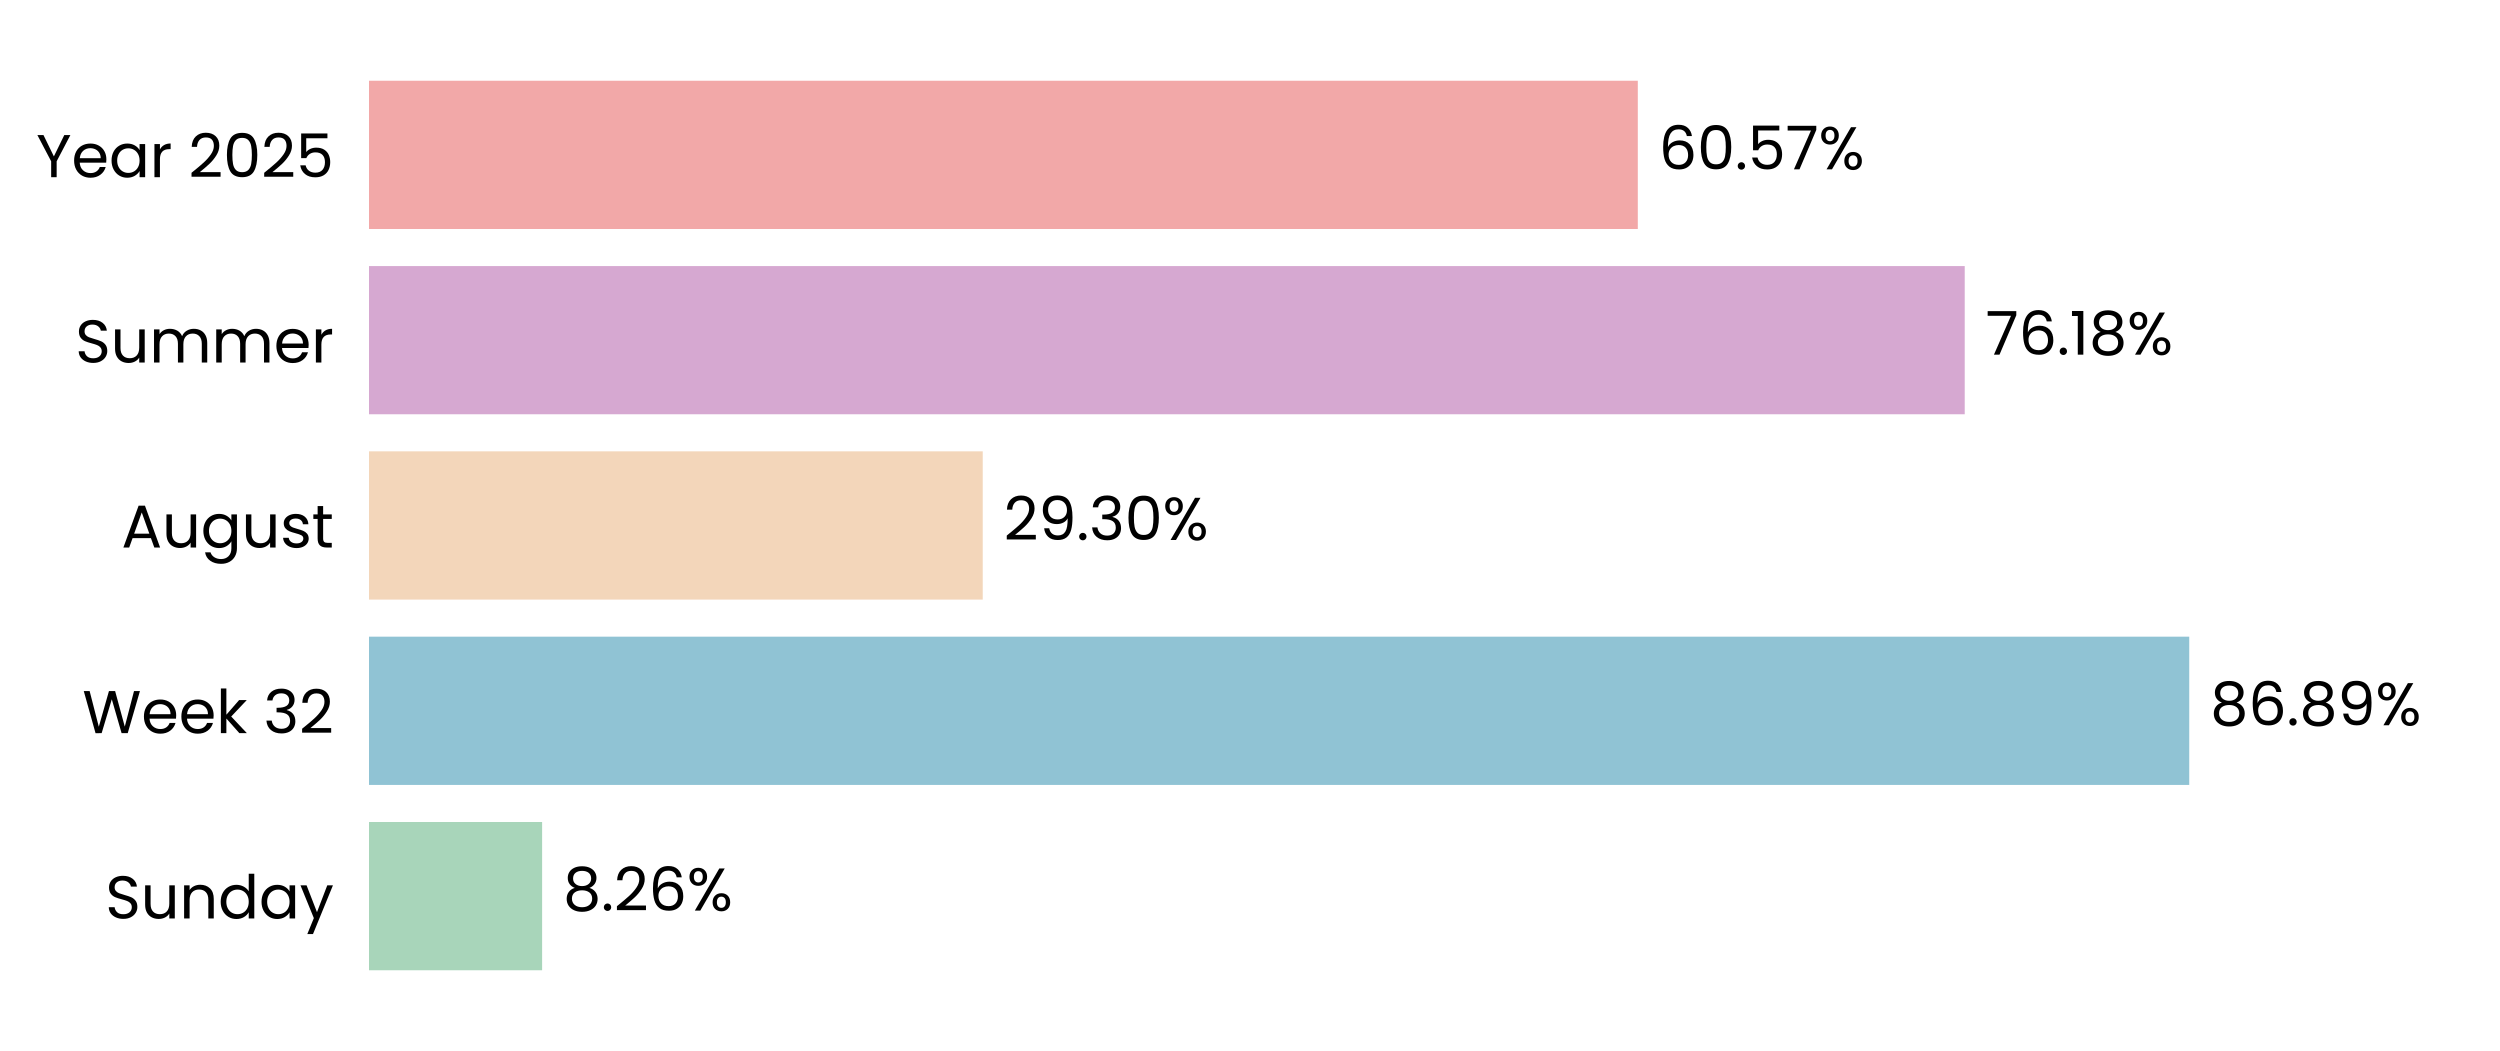
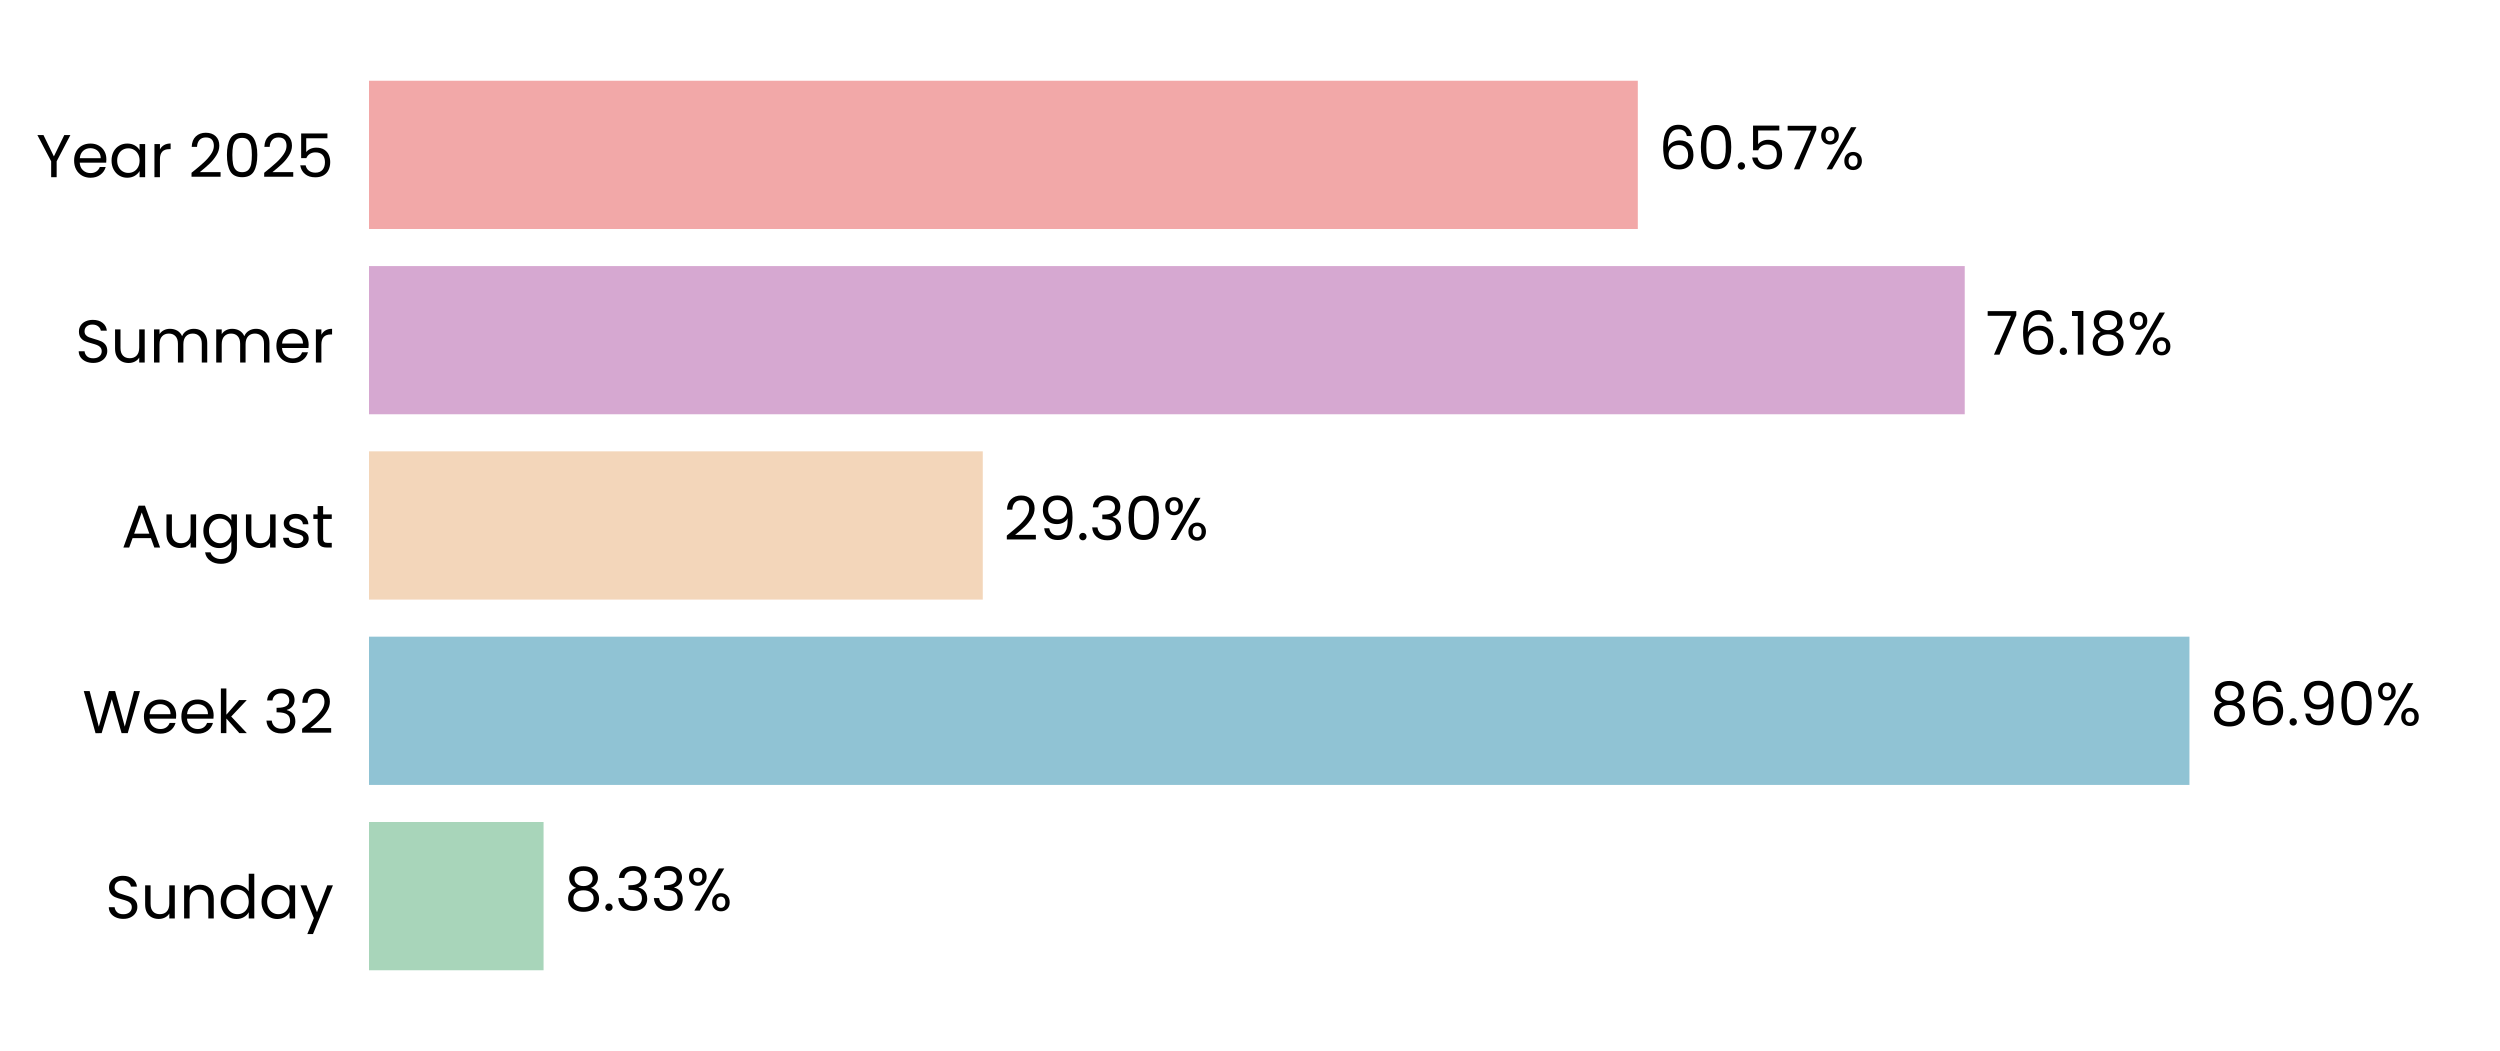
<svg xmlns="http://www.w3.org/2000/svg" xmlns:xlink="http://www.w3.org/1999/xlink" width="496.691pt" height="208.8pt" viewBox="0 0 496.691 208.8" version="1.1">
  <defs>
    <style type="text/css">*{stroke-linejoin: round; stroke-linecap: butt}</style>
  </defs>
  <g id="figure_1">
    <g id="patch_1">
      <path d="M 0 208.8  L 496.691 208.8  L 496.691 0  L 0 0  L 0 208.8  z " style="fill: none" />
    </g>
    <g id="axes_1">
      <g id="patch_2">
        <path d="M 73.311 201.6  L 489.491 201.6  L 489.491 7.2  L 73.311 7.2  L 73.311 201.6  z " style="fill: none" />
      </g>
      <g id="patch_3">
-         <path d="M 73.311 192.764  L 107.704 192.764  L 107.704 163.309  L 73.311 163.309  z " clip-path="url(#p545fd1eea7)" style="fill: #a8d5ba" />
+         <path d="M 73.311 192.764  L 107.993 192.764  L 107.993 163.309  L 73.311 163.309  z " clip-path="url(#pd20e2ecdee)" style="fill: #a8d5ba" />
      </g>
      <g id="patch_4">
-         <path d="M 73.311 155.945  L 434.95 155.945  L 434.95 126.491  L 73.311 126.491  z " clip-path="url(#p545fd1eea7)" style="fill: #90c3d4" />
+         <path d="M 73.311 155.945  L 434.991 155.945  L 434.991 126.491  L 73.311 126.491  z " clip-path="url(#pd20e2ecdee)" style="fill: #90c3d4" />
      </g>
      <g id="patch_5">
-         <path d="M 73.311 119.127  L 195.247 119.127  L 195.247 89.673  L 73.311 89.673  z " clip-path="url(#p545fd1eea7)" style="fill: #f3d6ba" />
+         <path d="M 73.311 119.127  L 195.256 119.127  L 195.256 89.673  L 73.311 89.673  z " clip-path="url(#pd20e2ecdee)" style="fill: #f3d6ba" />
      </g>
      <g id="patch_6">
-         <path d="M 73.311 82.309  L 390.344 82.309  L 390.344 52.855  L 73.311 52.855  z " clip-path="url(#p545fd1eea7)" style="fill: #d6a8d1" />
+         <path d="M 73.311 82.309  L 390.347 82.309  L 390.347 52.855  L 73.311 52.855  z " clip-path="url(#pd20e2ecdee)" style="fill: #d6a8d1" />
      </g>
      <g id="patch_7">
-         <path d="M 73.311 45.491  L 325.394 45.491  L 325.394 16.036  L 73.311 16.036  z " clip-path="url(#p545fd1eea7)" style="fill: #f2a8a8" />
+         <path d="M 73.311 45.491  L 325.395 45.491  L 325.395 16.036  L 73.311 16.036  z " clip-path="url(#pd20e2ecdee)" style="fill: #f2a8a8" />
      </g>
      <g id="matplotlib.axis_1">
        <g id="ytick_1">
          <g id="text_1">
            <g transform="translate(20.92875 182.4764) scale(0.12 -0.12)">
              <defs>
                <path id="Poppins-Regular-53" d="M 1907 -45  Q 1466 -45 1117 112  Q 768 269 569 547  Q 371 826 365 1190  L 986 1190  Q 1018 877 1245 662  Q 1472 448 1907 448  Q 2323 448 2563 656  Q 2803 864 2803 1190  Q 2803 1446 2662 1606  Q 2522 1766 2310 1849  Q 2099 1933 1741 2029  Q 1299 2144 1033 2259  Q 768 2374 579 2620  Q 390 2867 390 3283  Q 390 3648 576 3929  Q 762 4211 1098 4364  Q 1434 4518 1869 4518  Q 2496 4518 2896 4204  Q 3296 3891 3347 3373  L 2707 3373  Q 2675 3629 2438 3824  Q 2202 4019 1811 4019  Q 1446 4019 1216 3830  Q 986 3642 986 3302  Q 986 3059 1123 2905  Q 1261 2752 1462 2672  Q 1664 2592 2029 2490  Q 2470 2368 2739 2249  Q 3008 2131 3200 1884  Q 3392 1638 3392 1216  Q 3392 890 3219 602  Q 3046 314 2707 134  Q 2368 -45 1907 -45  z " transform="scale(0.015625)" />
                <path id="Poppins-Regular-75" d="M 3603 3507  L 3603 0  L 3021 0  L 3021 518  Q 2854 250 2556 99  Q 2259 -51 1901 -51  Q 1491 -51 1164 118  Q 838 288 649 627  Q 461 966 461 1453  L 461 3507  L 1037 3507  L 1037 1530  Q 1037 1011 1299 732  Q 1562 454 2016 454  Q 2483 454 2752 742  Q 3021 1030 3021 1581  L 3021 3507  L 3603 3507  z " transform="scale(0.015625)" />
                <path id="Poppins-Regular-6e" d="M 2202 3571  Q 2842 3571 3238 3184  Q 3635 2797 3635 2067  L 3635 0  L 3059 0  L 3059 1984  Q 3059 2509 2796 2787  Q 2534 3066 2080 3066  Q 1619 3066 1347 2778  Q 1075 2490 1075 1939  L 1075 0  L 493 0  L 493 3507  L 1075 3507  L 1075 3008  Q 1248 3277 1545 3424  Q 1843 3571 2202 3571  z " transform="scale(0.015625)" />
                <path id="Poppins-Regular-64" d="M 275 1766  Q 275 2304 492 2710  Q 710 3117 1091 3341  Q 1472 3565 1946 3565  Q 2355 3565 2707 3376  Q 3059 3187 3245 2880  L 3245 4736  L 3834 4736  L 3834 0  L 3245 0  L 3245 659  Q 3072 346 2733 144  Q 2394 -58 1939 -58  Q 1472 -58 1091 172  Q 710 403 492 819  Q 275 1235 275 1766  z M 3245 1760  Q 3245 2157 3085 2451  Q 2925 2746 2653 2902  Q 2381 3059 2054 3059  Q 1728 3059 1459 2905  Q 1190 2752 1030 2457  Q 870 2163 870 1766  Q 870 1363 1030 1065  Q 1190 768 1459 611  Q 1728 454 2054 454  Q 2381 454 2653 611  Q 2925 768 3085 1065  Q 3245 1363 3245 1760  z " transform="scale(0.015625)" />
                <path id="Poppins-Regular-61" d="M 275 1766  Q 275 2304 492 2710  Q 710 3117 1091 3341  Q 1472 3565 1939 3565  Q 2400 3565 2739 3366  Q 3078 3168 3245 2867  L 3245 3507  L 3834 3507  L 3834 0  L 3245 0  L 3245 653  Q 3072 346 2729 144  Q 2387 -58 1933 -58  Q 1466 -58 1088 172  Q 710 403 492 819  Q 275 1235 275 1766  z M 3245 1760  Q 3245 2157 3085 2451  Q 2925 2746 2653 2902  Q 2381 3059 2054 3059  Q 1728 3059 1459 2905  Q 1190 2752 1030 2457  Q 870 2163 870 1766  Q 870 1363 1030 1065  Q 1190 768 1459 611  Q 1728 454 2054 454  Q 2381 454 2653 611  Q 2925 768 3085 1065  Q 3245 1363 3245 1760  z " transform="scale(0.015625)" />
                <path id="Poppins-Regular-79" d="M 3514 3507  L 1402 -1651  L 800 -1651  L 1491 38  L 77 3507  L 723 3507  L 1824 666  L 2912 3507  L 3514 3507  z " transform="scale(0.015625)" />
              </defs>
              <use xlink:href="#Poppins-Regular-53" />
              <use xlink:href="#Poppins-Regular-75" transform="translate(58.7 0)" />
              <use xlink:href="#Poppins-Regular-6e" transform="translate(122.7 0)" />
              <use xlink:href="#Poppins-Regular-64" transform="translate(186.7 0)" />
              <use xlink:href="#Poppins-Regular-61" transform="translate(254.3 0)" />
              <use xlink:href="#Poppins-Regular-79" transform="translate(321.8999 0)" />
            </g>
          </g>
        </g>
        <g id="ytick_2">
          <g id="text_2">
            <g transform="translate(16.36688 145.6582) scale(0.12 -0.12)">
              <defs>
                <path id="Poppins-Regular-57" d="M 6099 4461  L 4806 0  L 4154 0  L 3117 3590  L 2042 0  L 1395 -6  L 147 4461  L 768 4461  L 1741 678  L 2816 4461  L 3469 4461  L 4493 691  L 5472 4461  L 6099 4461  z " transform="scale(0.015625)" />
                <path id="Poppins-Regular-65" d="M 3693 1888  Q 3693 1722 3674 1536  L 870 1536  Q 902 1018 1225 726  Q 1549 435 2010 435  Q 2387 435 2640 611  Q 2893 787 2995 1082  L 3622 1082  Q 3482 576 3059 259  Q 2637 -58 2010 -58  Q 1510 -58 1116 166  Q 723 390 499 803  Q 275 1216 275 1760  Q 275 2304 492 2713  Q 710 3123 1104 3344  Q 1498 3565 2010 3565  Q 2509 3565 2893 3347  Q 3277 3130 3485 2749  Q 3693 2368 3693 1888  z M 3091 2010  Q 3091 2342 2944 2582  Q 2797 2822 2544 2947  Q 2291 3072 1984 3072  Q 1542 3072 1232 2790  Q 922 2509 877 2010  L 3091 2010  z " transform="scale(0.015625)" />
                <path id="Poppins-Regular-6b" d="M 2451 0  L 1075 1549  L 1075 0  L 493 0  L 493 4736  L 1075 4736  L 1075 1952  L 2426 3507  L 3238 3507  L 1587 1760  L 3245 0  L 2451 0  z " transform="scale(0.015625)" />
                <path id="Poppins-Regular-20" transform="scale(0.015625)" />
                <path id="Poppins-Regular-33" d="M 384 3462  Q 429 4051 838 4384  Q 1248 4717 1901 4717  Q 2336 4717 2653 4560  Q 2970 4403 3133 4134  Q 3296 3866 3296 3526  Q 3296 3130 3069 2842  Q 2842 2554 2477 2470  L 2477 2438  Q 2893 2336 3136 2035  Q 3379 1734 3379 1248  Q 3379 883 3212 592  Q 3046 301 2713 134  Q 2381 -32 1914 -32  Q 1235 -32 800 323  Q 365 678 314 1331  L 877 1331  Q 922 947 1190 704  Q 1459 461 1907 461  Q 2355 461 2588 694  Q 2822 928 2822 1299  Q 2822 1779 2502 1990  Q 2182 2202 1536 2202  L 1389 2202  L 1389 2688  L 1542 2688  Q 2131 2694 2432 2883  Q 2733 3072 2733 3469  Q 2733 3808 2512 4013  Q 2291 4218 1882 4218  Q 1485 4218 1241 4013  Q 998 3808 954 3462  L 384 3462  z " transform="scale(0.015625)" />
                <path id="Poppins-Regular-32" d="M 326 467  Q 1139 1120 1600 1539  Q 2061 1958 2377 2416  Q 2694 2874 2694 3315  Q 2694 3731 2492 3971  Q 2291 4211 1843 4211  Q 1408 4211 1168 3939  Q 928 3667 909 3213  L 346 3213  Q 371 3930 780 4320  Q 1190 4710 1837 4710  Q 2496 4710 2883 4345  Q 3270 3981 3270 3341  Q 3270 2810 2953 2307  Q 2637 1805 2233 1424  Q 1830 1043 1203 538  L 3405 538  L 3405 51  L 326 51  L 326 467  z " transform="scale(0.015625)" />
              </defs>
              <use xlink:href="#Poppins-Regular-57" />
              <use xlink:href="#Poppins-Regular-65" transform="translate(97.59999 0)" />
              <use xlink:href="#Poppins-Regular-65" transform="translate(159.6 0)" />
              <use xlink:href="#Poppins-Regular-6b" transform="translate(221.6 0)" />
              <use xlink:href="#Poppins-Regular-20" transform="translate(273.0999 0)" />
              <use xlink:href="#Poppins-Regular-33" transform="translate(299.7999 0)" />
              <use xlink:href="#Poppins-Regular-32" transform="translate(358.6999 0)" />
            </g>
          </g>
        </g>
        <g id="ytick_3">
          <g id="text_3">
            <g transform="translate(24.11812 108.78) scale(0.12 -0.12)">
              <defs>
                <path id="Poppins-Regular-41" d="M 3130 992  L 1184 992  L 826 0  L 211 0  L 1824 4435  L 2496 4435  L 4102 0  L 3488 0  L 3130 992  z M 2963 1466  L 2157 3718  L 1350 1466  L 2963 1466  z " transform="scale(0.015625)" />
                <path id="Poppins-Regular-67" d="M 1939 3565  Q 2394 3565 2736 3366  Q 3078 3168 3245 2867  L 3245 3507  L 3834 3507  L 3834 -77  Q 3834 -557 3629 -931  Q 3424 -1306 3043 -1517  Q 2662 -1728 2157 -1728  Q 1466 -1728 1005 -1401  Q 544 -1075 461 -512  L 1037 -512  Q 1133 -832 1433 -1027  Q 1734 -1222 2157 -1222  Q 2637 -1222 2941 -921  Q 3245 -621 3245 -77  L 3245 659  Q 3072 352 2733 147  Q 2394 -58 1939 -58  Q 1472 -58 1091 172  Q 710 403 492 819  Q 275 1235 275 1766  Q 275 2304 492 2710  Q 710 3117 1091 3341  Q 1472 3565 1939 3565  z M 3245 1760  Q 3245 2157 3085 2451  Q 2925 2746 2653 2902  Q 2381 3059 2054 3059  Q 1728 3059 1459 2905  Q 1190 2752 1030 2457  Q 870 2163 870 1766  Q 870 1363 1030 1065  Q 1190 768 1459 611  Q 1728 454 2054 454  Q 2381 454 2653 611  Q 2925 768 3085 1065  Q 3245 1363 3245 1760  z " transform="scale(0.015625)" />
                <path id="Poppins-Regular-73" d="M 1734 -58  Q 1331 -58 1011 80  Q 691 218 505 464  Q 320 710 301 1030  L 902 1030  Q 928 768 1149 601  Q 1370 435 1728 435  Q 2061 435 2253 582  Q 2445 730 2445 954  Q 2445 1184 2240 1296  Q 2035 1408 1606 1517  Q 1216 1619 969 1724  Q 723 1830 547 2038  Q 371 2246 371 2586  Q 371 2854 531 3078  Q 691 3302 985 3433  Q 1280 3565 1658 3565  Q 2240 3565 2598 3270  Q 2957 2976 2982 2464  L 2400 2464  Q 2381 2739 2179 2905  Q 1978 3072 1638 3072  Q 1325 3072 1139 2937  Q 954 2803 954 2586  Q 954 2413 1066 2301  Q 1178 2189 1347 2121  Q 1517 2054 1818 1971  Q 2195 1869 2432 1769  Q 2669 1670 2838 1472  Q 3008 1274 3014 954  Q 3014 666 2854 435  Q 2694 205 2403 73  Q 2112 -58 1734 -58  z " transform="scale(0.015625)" />
                <path id="Poppins-Regular-74" d="M 1203 3027  L 1203 960  Q 1203 704 1312 598  Q 1421 493 1690 493  L 2118 493  L 2118 0  L 1594 0  Q 1107 0 864 224  Q 621 448 621 960  L 621 3027  L 166 3027  L 166 3507  L 621 3507  L 621 4390  L 1203 4390  L 1203 3507  L 2118 3507  L 2118 3027  L 1203 3027  z " transform="scale(0.015625)" />
              </defs>
              <use xlink:href="#Poppins-Regular-41" />
              <use xlink:href="#Poppins-Regular-75" transform="translate(67.39999 0)" />
              <use xlink:href="#Poppins-Regular-67" transform="translate(131.4 0)" />
              <use xlink:href="#Poppins-Regular-75" transform="translate(199 0)" />
              <use xlink:href="#Poppins-Regular-73" transform="translate(263 0)" />
              <use xlink:href="#Poppins-Regular-74" transform="translate(315.2 0)" />
            </g>
          </g>
        </g>
        <g id="ytick_4">
          <g id="text_4">
            <g transform="translate(14.95125 72.02182) scale(0.12 -0.12)">
              <defs>
                <path id="Poppins-Regular-6d" d="M 4710 3571  Q 5120 3571 5440 3401  Q 5760 3232 5945 2893  Q 6131 2554 6131 2067  L 6131 0  L 5555 0  L 5555 1984  Q 5555 2509 5296 2787  Q 5037 3066 4595 3066  Q 4141 3066 3872 2774  Q 3603 2483 3603 1933  L 3603 0  L 3027 0  L 3027 1984  Q 3027 2509 2768 2787  Q 2509 3066 2067 3066  Q 1613 3066 1344 2774  Q 1075 2483 1075 1933  L 1075 0  L 493 0  L 493 3507  L 1075 3507  L 1075 3002  Q 1248 3277 1539 3424  Q 1830 3571 2182 3571  Q 2624 3571 2963 3372  Q 3302 3174 3469 2790  Q 3616 3162 3955 3366  Q 4294 3571 4710 3571  z " transform="scale(0.015625)" />
                <path id="Poppins-Regular-72" d="M 1075 2938  Q 1229 3238 1513 3404  Q 1798 3571 2208 3571  L 2208 2970  L 2054 2970  Q 1075 2970 1075 1907  L 1075 0  L 493 0  L 493 3507  L 1075 3507  L 1075 2938  z " transform="scale(0.015625)" />
              </defs>
              <use xlink:href="#Poppins-Regular-53" />
              <use xlink:href="#Poppins-Regular-75" transform="translate(58.7 0)" />
              <use xlink:href="#Poppins-Regular-6d" transform="translate(122.7 0)" />
              <use xlink:href="#Poppins-Regular-6d" transform="translate(225.7 0)" />
              <use xlink:href="#Poppins-Regular-65" transform="translate(328.7 0)" />
              <use xlink:href="#Poppins-Regular-72" transform="translate(390.6999 0)" />
            </g>
          </g>
        </g>
        <g id="ytick_5">
          <g id="text_5">
            <g transform="translate(7.2 35.20364) scale(0.12 -0.12)">
              <defs>
                <path id="Poppins-Regular-59" d="M 3616 4461  L 2163 1683  L 2163 0  L 1581 0  L 1581 1683  L 122 4461  L 768 4461  L 1869 2202  L 2970 4461  L 3616 4461  z " transform="scale(0.015625)" />
                <path id="Poppins-Regular-30" d="M 397 2362  Q 397 3462 755 4080  Q 1114 4698 2010 4698  Q 2899 4698 3257 4080  Q 3616 3462 3616 2362  Q 3616 1242 3257 621  Q 2899 0 2010 0  Q 1114 0 755 621  Q 397 1242 397 2362  z M 3040 2362  Q 3040 2918 2966 3305  Q 2893 3693 2665 3929  Q 2438 4166 2010 4166  Q 1574 4166 1347 3929  Q 1120 3693 1046 3305  Q 973 2918 973 2362  Q 973 1786 1046 1395  Q 1120 1005 1347 768  Q 1574 531 2010 531  Q 2438 531 2665 768  Q 2893 1005 2966 1395  Q 3040 1786 3040 2362  z " transform="scale(0.015625)" />
                <path id="Poppins-Regular-35" d="M 3347 4122  L 1101 4122  L 1101 2662  Q 1248 2867 1536 2998  Q 1824 3130 2157 3130  Q 2688 3130 3021 2909  Q 3354 2688 3498 2339  Q 3642 1990 3642 1600  Q 3642 1139 3469 774  Q 3296 410 2941 198  Q 2586 -13 2061 -13  Q 1389 -13 973 332  Q 557 678 467 1254  L 1037 1254  Q 1120 890 1389 685  Q 1658 480 2067 480  Q 2573 480 2829 784  Q 3085 1088 3085 1587  Q 3085 2086 2829 2358  Q 2573 2630 2074 2630  Q 1734 2630 1481 2467  Q 1229 2304 1114 2022  L 563 2022  L 563 4634  L 3347 4634  L 3347 4122  z " transform="scale(0.015625)" />
              </defs>
              <use xlink:href="#Poppins-Regular-59" />
              <use xlink:href="#Poppins-Regular-65" transform="translate(58.39999 0)" />
              <use xlink:href="#Poppins-Regular-61" transform="translate(120.4 0)" />
              <use xlink:href="#Poppins-Regular-72" transform="translate(188 0)" />
              <use xlink:href="#Poppins-Regular-20" transform="translate(225.3 0)" />
              <use xlink:href="#Poppins-Regular-32" transform="translate(252 0)" />
              <use xlink:href="#Poppins-Regular-30" transform="translate(309.4999 0)" />
              <use xlink:href="#Poppins-Regular-32" transform="translate(372.2999 0)" />
              <use xlink:href="#Poppins-Regular-35" transform="translate(429.7999 0)" />
            </g>
          </g>
        </g>
      </g>
      <g id="text_6">
-         <g transform="translate(111.8657 180.9164) scale(0.12 -0.12)">
+         <g transform="translate(112.1547 180.9164) scale(0.12 -0.12)">
          <defs>
            <path id="Poppins-Regular-38" d="M 1242 2406  Q 883 2547 691 2816  Q 499 3085 499 3469  Q 499 3814 672 4092  Q 845 4371 1187 4534  Q 1530 4698 2016 4698  Q 2502 4698 2844 4534  Q 3187 4371 3363 4092  Q 3539 3814 3539 3469  Q 3539 3098 3340 2819  Q 3142 2541 2797 2406  Q 3194 2285 3427 1981  Q 3661 1677 3661 1248  Q 3661 832 3456 521  Q 3251 211 2876 41  Q 2502 -128 2016 -128  Q 1530 -128 1162 41  Q 794 211 589 521  Q 384 832 384 1248  Q 384 1677 614 1984  Q 845 2291 1242 2406  z M 2976 3398  Q 2976 3789 2720 4000  Q 2464 4211 2016 4211  Q 1574 4211 1318 4000  Q 1062 3789 1062 3392  Q 1062 3034 1328 2816  Q 1594 2598 2016 2598  Q 2445 2598 2710 2819  Q 2976 3040 2976 3398  z M 2016 2150  Q 1542 2150 1241 1929  Q 941 1709 941 1267  Q 941 858 1232 608  Q 1523 358 2016 358  Q 2509 358 2797 608  Q 3085 858 3085 1267  Q 3085 1696 2790 1923  Q 2496 2150 2016 2150  z " transform="scale(0.015625)" />
            <path id="Poppins-Regular-2e" d="M 678 -38  Q 512 -38 397 77  Q 282 192 282 358  Q 282 525 397 640  Q 512 755 678 755  Q 838 755 950 640  Q 1062 525 1062 358  Q 1062 192 950 77  Q 838 -38 678 -38  z " transform="scale(0.015625)" />
-             <path id="Poppins-Regular-36" d="M 2976 3526  Q 2835 4237 2099 4237  Q 1530 4237 1248 3798  Q 966 3360 973 2355  Q 1120 2688 1462 2877  Q 1805 3066 2227 3066  Q 2886 3066 3280 2656  Q 3674 2246 3674 1523  Q 3674 1088 3504 742  Q 3334 397 2992 192  Q 2650 -13 2163 -13  Q 1504 -13 1133 281  Q 762 576 614 1094  Q 467 1613 467 2374  Q 467 4723 2106 4723  Q 2733 4723 3091 4384  Q 3450 4045 3514 3526  L 2976 3526  z M 2106 2573  Q 1830 2573 1587 2461  Q 1344 2349 1193 2121  Q 1043 1894 1043 1568  Q 1043 1082 1324 778  Q 1606 474 2131 474  Q 2579 474 2844 752  Q 3110 1030 3110 1504  Q 3110 2003 2854 2288  Q 2598 2573 2106 2573  z " transform="scale(0.015625)" />
            <path id="Poppins-Regular-25" d="M 269 3584  Q 269 4019 531 4278  Q 794 4538 1203 4538  Q 1613 4538 1875 4278  Q 2138 4019 2138 3584  Q 2138 3142 1875 2883  Q 1613 2624 1203 2624  Q 794 2624 531 2883  Q 269 3142 269 3584  z M 4006 4467  L 1414 0  L 838 0  L 3430 4467  L 4006 4467  z M 1203 4179  Q 986 4179 861 4028  Q 736 3878 736 3584  Q 736 3290 861 3136  Q 986 2982 1203 2982  Q 1421 2982 1549 3139  Q 1677 3296 1677 3584  Q 1677 3878 1549 4028  Q 1421 4179 1203 4179  z M 2720 883  Q 2720 1325 2982 1584  Q 3245 1843 3654 1843  Q 4064 1843 4323 1584  Q 4582 1325 4582 883  Q 4582 448 4323 185  Q 4064 -77 3654 -77  Q 3245 -77 2982 182  Q 2720 442 2720 883  z M 3648 1478  Q 3430 1478 3302 1328  Q 3174 1178 3174 883  Q 3174 595 3302 444  Q 3430 294 3648 294  Q 3866 294 3994 444  Q 4122 595 4122 883  Q 4122 1178 3994 1328  Q 3866 1478 3648 1478  z " transform="scale(0.015625)" />
          </defs>
          <use xlink:href="#Poppins-Regular-38" />
          <use xlink:href="#Poppins-Regular-2e" transform="translate(63.09999 0)" />
-           <use xlink:href="#Poppins-Regular-32" transform="translate(84.09998 0)" />
-           <use xlink:href="#Poppins-Regular-36" transform="translate(141.6 0)" />
-           <use xlink:href="#Poppins-Regular-25" transform="translate(205.0999 0)" />
+           <use xlink:href="#Poppins-Regular-33" transform="translate(84.09998 0)" />
+           <use xlink:href="#Poppins-Regular-33" transform="translate(143 0)" />
+           <use xlink:href="#Poppins-Regular-25" transform="translate(201.9 0)" />
        </g>
      </g>
      <g id="text_7">
-         <g transform="translate(439.112 144.0982) scale(0.12 -0.12)">
+         <g transform="translate(439.1533 144.0982) scale(0.12 -0.12)">
          <defs>
+             <path id="Poppins-Regular-36" d="M 2976 3526  Q 2835 4237 2099 4237  Q 1530 4237 1248 3798  Q 966 3360 973 2355  Q 1120 2688 1462 2877  Q 1805 3066 2227 3066  Q 2886 3066 3280 2656  Q 3674 2246 3674 1523  Q 3674 1088 3504 742  Q 3334 397 2992 192  Q 2650 -13 2163 -13  Q 1504 -13 1133 281  Q 762 576 614 1094  Q 467 1613 467 2374  Q 467 4723 2106 4723  Q 2733 4723 3091 4384  Q 3450 4045 3514 3526  L 2976 3526  z M 2106 2573  Q 1830 2573 1587 2461  Q 1344 2349 1193 2121  Q 1043 1894 1043 1568  Q 1043 1082 1324 778  Q 1606 474 2131 474  Q 2579 474 2844 752  Q 3110 1030 3110 1504  Q 3110 2003 2854 2288  Q 2598 2573 2106 2573  z " transform="scale(0.015625)" />
            <path id="Poppins-Regular-39" d="M 1146 1242  Q 1210 877 1443 678  Q 1677 480 2074 480  Q 2605 480 2857 896  Q 3110 1312 3098 2298  Q 2963 2010 2649 1846  Q 2336 1683 1952 1683  Q 1523 1683 1187 1859  Q 851 2035 659 2374  Q 467 2714 467 3194  Q 467 3878 864 4297  Q 1261 4717 1990 4717  Q 2886 4717 3248 4134  Q 3610 3552 3610 2400  Q 3610 1594 3466 1069  Q 3322 544 2979 269  Q 2637 -6 2042 -6  Q 1389 -6 1024 346  Q 659 698 608 1242  L 1146 1242  z M 2048 2176  Q 2477 2176 2752 2441  Q 3027 2707 3027 3162  Q 3027 3642 2758 3936  Q 2490 4230 2003 4230  Q 1555 4230 1289 3948  Q 1024 3667 1024 3206  Q 1024 2739 1286 2457  Q 1549 2176 2048 2176  z " transform="scale(0.015625)" />
          </defs>
          <use xlink:href="#Poppins-Regular-38" />
          <use xlink:href="#Poppins-Regular-36" transform="translate(63.09999 0)" />
          <use xlink:href="#Poppins-Regular-2e" transform="translate(126.6 0)" />
-           <use xlink:href="#Poppins-Regular-38" transform="translate(147.6 0)" />
-           <use xlink:href="#Poppins-Regular-39" transform="translate(210.7 0)" />
-           <use xlink:href="#Poppins-Regular-25" transform="translate(273.6999 0)" />
+           <use xlink:href="#Poppins-Regular-39" transform="translate(147.6 0)" />
+           <use xlink:href="#Poppins-Regular-30" transform="translate(210.5999 0)" />
+           <use xlink:href="#Poppins-Regular-25" transform="translate(273.3999 0)" />
        </g>
      </g>
      <g id="text_8">
-         <g transform="translate(199.4089 107.28) scale(0.12 -0.12)">
+         <g transform="translate(199.4183 107.28) scale(0.12 -0.12)">
          <use xlink:href="#Poppins-Regular-32" />
          <use xlink:href="#Poppins-Regular-39" transform="translate(57.49999 0)" />
          <use xlink:href="#Poppins-Regular-2e" transform="translate(120.5 0)" />
          <use xlink:href="#Poppins-Regular-33" transform="translate(141.5 0)" />
          <use xlink:href="#Poppins-Regular-30" transform="translate(200.3999 0)" />
          <use xlink:href="#Poppins-Regular-25" transform="translate(263.1999 0)" />
        </g>
      </g>
      <g id="text_9">
-         <g transform="translate(394.5056 70.46182) scale(0.12 -0.12)">
+         <g transform="translate(394.5087 70.46182) scale(0.12 -0.12)">
          <defs>
            <path id="Poppins-Regular-37" d="M 3245 4173  L 1466 0  L 877 0  L 2682 4115  L 211 4115  L 211 4614  L 3245 4614  L 3245 4173  z " transform="scale(0.015625)" />
            <path id="Poppins-Regular-31" d="M 243 4096  L 243 4627  L 1446 4627  L 1446 0  L 858 0  L 858 4096  L 243 4096  z " transform="scale(0.015625)" />
          </defs>
          <use xlink:href="#Poppins-Regular-37" />
          <use xlink:href="#Poppins-Regular-36" transform="translate(54.59999 0)" />
          <use xlink:href="#Poppins-Regular-2e" transform="translate(118.1 0)" />
          <use xlink:href="#Poppins-Regular-31" transform="translate(139.1 0)" />
          <use xlink:href="#Poppins-Regular-38" transform="translate(171.0999 0)" />
          <use xlink:href="#Poppins-Regular-25" transform="translate(234.1999 0)" />
        </g>
      </g>
      <g id="text_10">
-         <g transform="translate(329.5557 33.64364) scale(0.12 -0.12)">
+         <g transform="translate(329.5565 33.64364) scale(0.12 -0.12)">
          <use xlink:href="#Poppins-Regular-36" />
          <use xlink:href="#Poppins-Regular-30" transform="translate(63.49999 0)" />
          <use xlink:href="#Poppins-Regular-2e" transform="translate(126.3 0)" />
          <use xlink:href="#Poppins-Regular-35" transform="translate(147.3 0)" />
          <use xlink:href="#Poppins-Regular-37" transform="translate(210.0999 0)" />
          <use xlink:href="#Poppins-Regular-25" transform="translate(264.6999 0)" />
        </g>
      </g>
    </g>
  </g>
  <defs>
-     <clipPath id="p545fd1eea7">
+     <clipPath id="pd20e2ecdee">
      <rect x="73.311" y="7.2" width="416.18" height="194.4" />
    </clipPath>
  </defs>
</svg>
